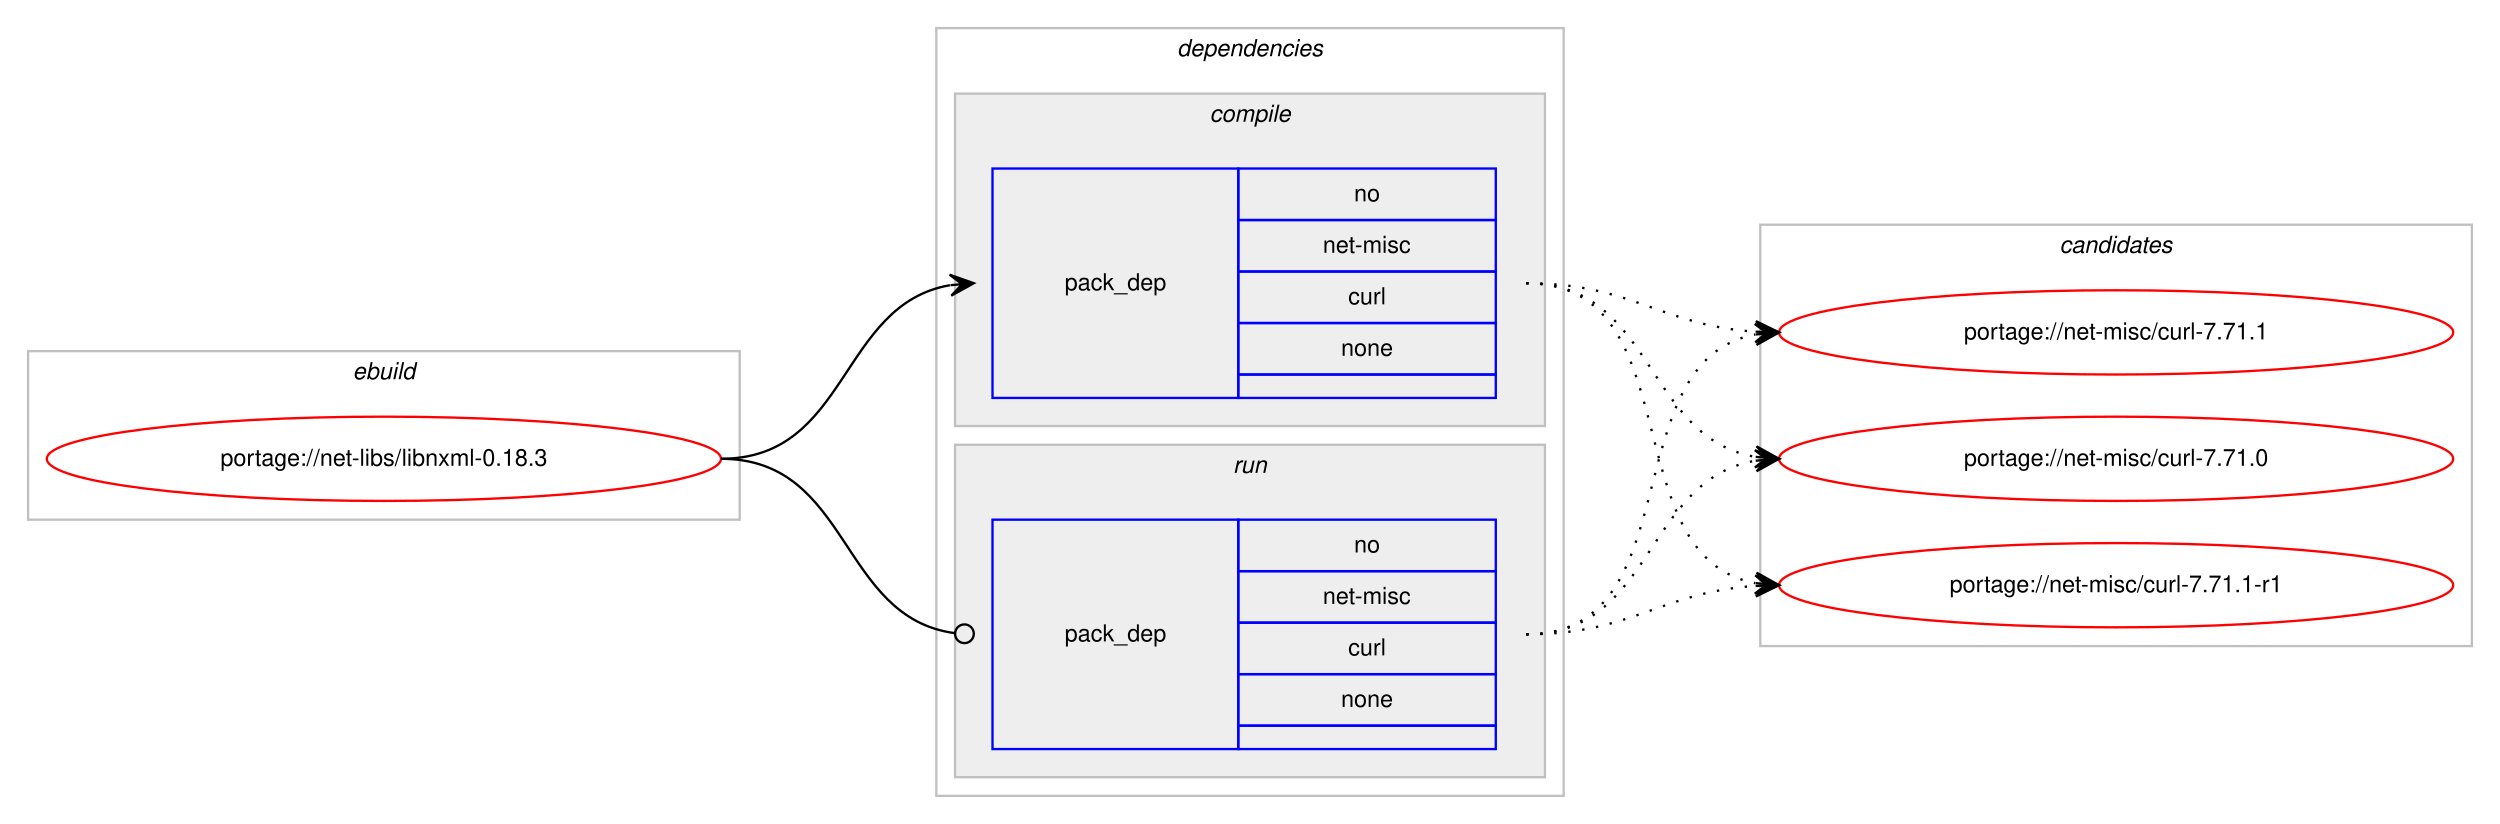
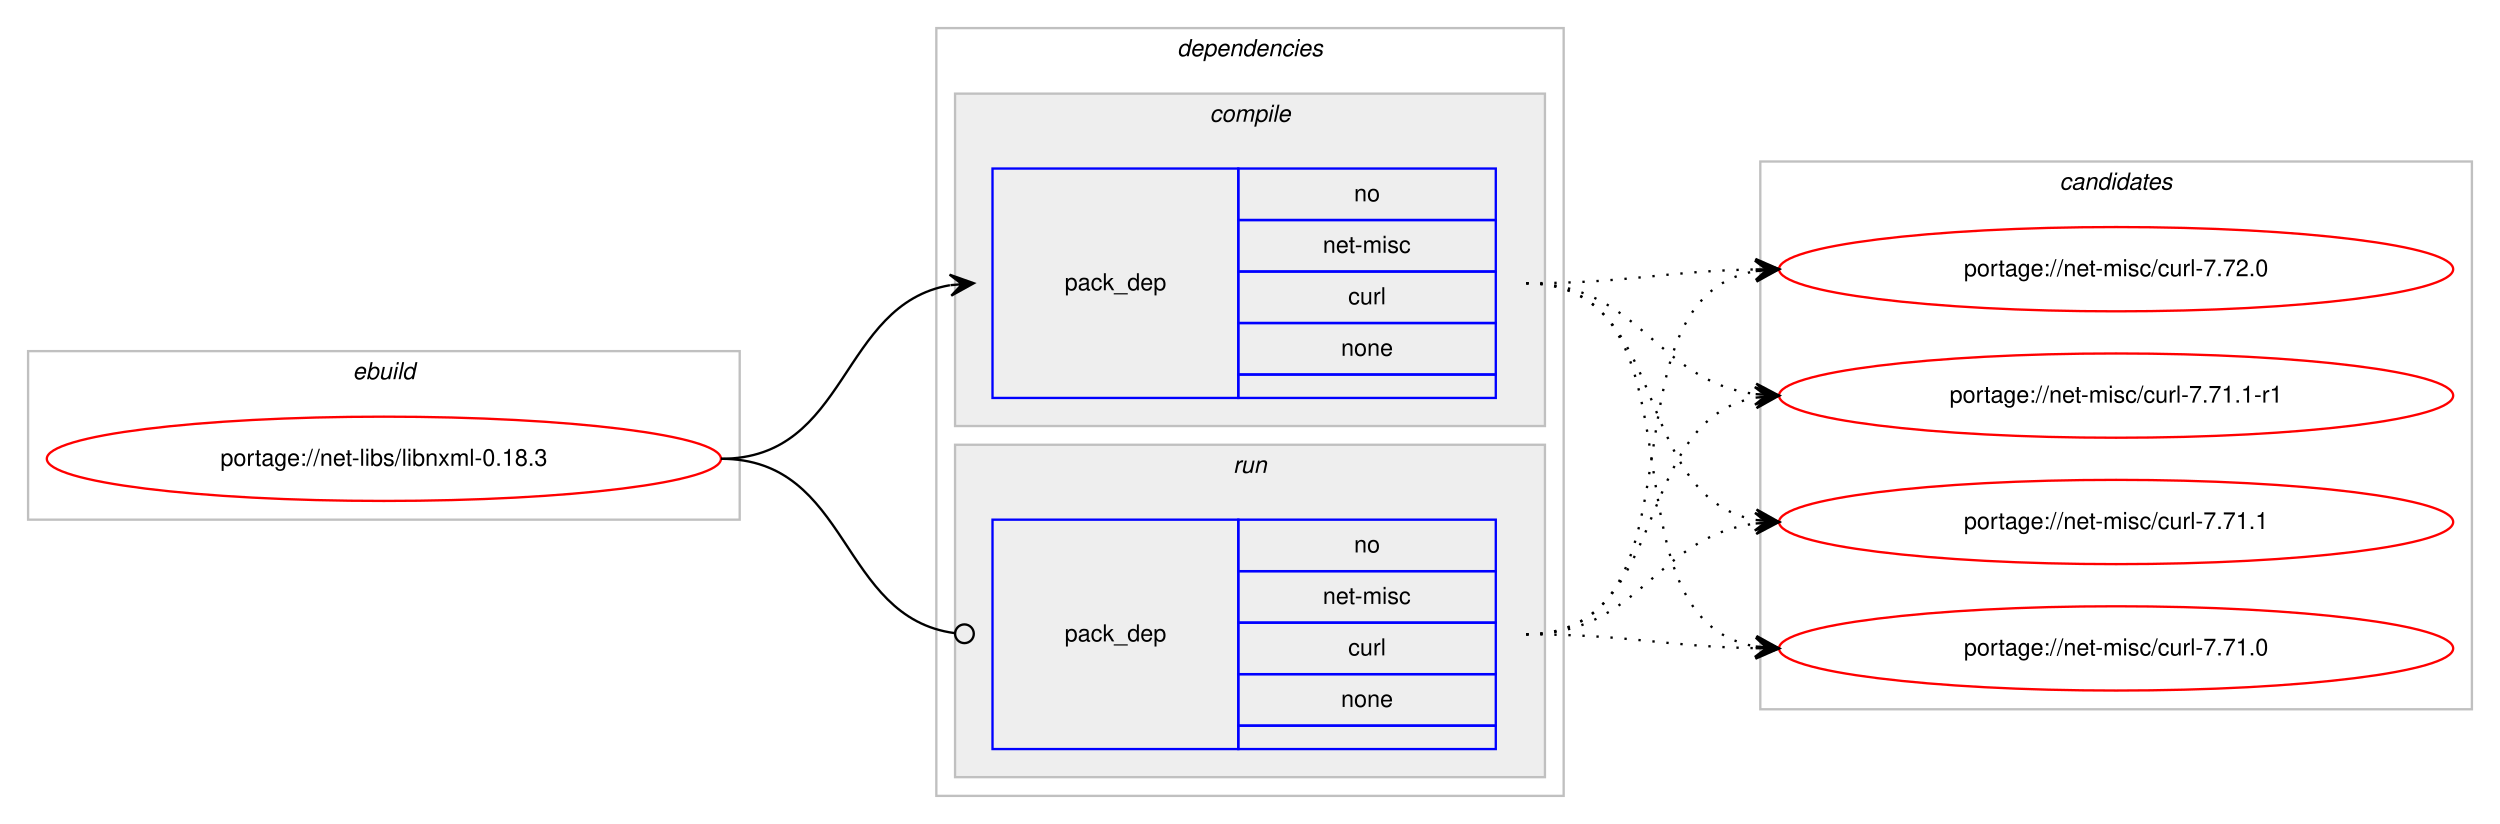
<svg xmlns="http://www.w3.org/2000/svg" xmlns:xlink="http://www.w3.org/1999/xlink" width="1068pt" height="352pt" viewBox="0.00 0.00 1068.00 352.00">
  <g id="graph0" class="graph" transform="scale(1 1) rotate(0) translate(4 348)">
    <polygon fill="#ffffff" stroke="transparent" points="-4,4 -4,-348 1064,-348 1064,4 -4,4" />
    <g id="clust1" class="cluster">
      <polygon fill="none" stroke="#c0c0c0" points="8,-126 8,-198 312,-198 312,-126 8,-126" />
      <text text-anchor="start" x="146.663" y="-186" font-family="Helvetica,sans-Serif" font-style="italic" font-size="10.00" fill="#000000">ebuild</text>
    </g>
    <g id="clust2" class="cluster">
      <polygon fill="none" stroke="#c0c0c0" points="396,-8 396,-336 664,-336 664,-8 396,-8" />
      <text text-anchor="start" x="498.875" y="-324" font-family="Helvetica,sans-Serif" font-style="italic" font-size="10.00" fill="#000000">dependencies</text>
    </g>
    <g id="clust3" class="cluster">
      <polygon fill="#eeeeee" stroke="#c0c0c0" points="404,-166 404,-308 656,-308 656,-166 404,-166" />
      <text text-anchor="start" x="512.778" y="-296" font-family="Helvetica,sans-Serif" font-style="italic" font-size="10.00" fill="#000000">compile</text>
    </g>
    <g id="clust6" class="cluster">
      <polygon fill="#eeeeee" stroke="#c0c0c0" points="404,-16 404,-158 656,-158 656,-16 404,-16" />
      <text text-anchor="start" x="522.777" y="-146" font-family="Helvetica,sans-Serif" font-style="italic" font-size="10.00" fill="#000000">run</text>
    </g>
    <g id="clust8" class="cluster">
-       <polygon fill="none" stroke="#c0c0c0" points="748,-72 748,-252 1052,-252 1052,-72 748,-72" />
-       <text text-anchor="start" x="875.824" y="-240" font-family="Helvetica,sans-Serif" font-style="italic" font-size="10.00" fill="#000000">candidates</text>
+       <polygon fill="none" stroke="#c0c0c0" points="748,-45 748,-279 1052,-279 1052,-45 748,-45" />
+       <text text-anchor="start" x="875.824" y="-267" font-family="Helvetica,sans-Serif" font-style="italic" font-size="10.00" fill="#000000">candidates</text>
    </g>
    <g id="node1" class="node">
      <g id="a_node1">
        <a xlink:href="../net-libs/libnxml-0.18.3.svg" xlink:title="portage://net-libs/libnxml-0.18.3">
          <ellipse fill="none" stroke="#ff0000" cx="160" cy="-152" rx="144" ry="18" />
          <text text-anchor="middle" x="160" y="-149" font-family="Helvetica,sans-Serif" font-size="10.00" fill="#000000">portage://net-libs/libnxml-0.18.3</text>
        </a>
      </g>
    </g>
    <g id="node2" class="node">
      <polygon fill="none" stroke="#0000ff" points="420,-178 420,-276 525,-276 525,-178 420,-178" />
      <text text-anchor="start" x="450.823" y="-224" font-family="Helvetica,sans-Serif" font-size="10.00" fill="#000000">pack_dep</text>
      <polygon fill="none" stroke="#0000ff" points="525,-254 525,-276 635,-276 635,-254 525,-254" />
      <text text-anchor="start" x="574.441" y="-262" font-family="Helvetica,sans-Serif" font-size="10.00" fill="#000000">no</text>
      <polygon fill="none" stroke="#0000ff" points="525,-232 525,-254 635,-254 635,-232 525,-232" />
      <text text-anchor="start" x="561.113" y="-240" font-family="Helvetica,sans-Serif" font-size="10.00" fill="#000000">net-misc</text>
      <polygon fill="none" stroke="#0000ff" points="525,-210 525,-232 635,-232 635,-210 525,-210" />
      <text text-anchor="start" x="571.947" y="-218" font-family="Helvetica,sans-Serif" font-size="10.00" fill="#000000">curl</text>
      <polygon fill="none" stroke="#0000ff" points="525,-188 525,-210 635,-210 635,-188 525,-188" />
      <text text-anchor="start" x="568.882" y="-196" font-family="Helvetica,sans-Serif" font-size="10.00" fill="#000000">none</text>
      <polygon fill="none" stroke="#0000ff" points="525,-178 525,-188 635,-188 635,-178 525,-178" />
    </g>
    <g id="edge1" class="edge">
      <path fill="none" stroke="#000000" d="M304,-152C358.786,-152 354.408,-217.918 401.799,-226.158" />
      <polygon fill="#000000" stroke="#000000" points="412,-227 401.664,-230.662 407.017,-226.589 402.034,-226.177 402.034,-226.177 402.034,-226.177 407.017,-226.589 402.404,-221.692 412,-227 412,-227" />
    </g>
    <g id="node3" class="node">
      <polygon fill="none" stroke="#0000ff" points="420,-28 420,-126 525,-126 525,-28 420,-28" />
      <text text-anchor="start" x="450.823" y="-74" font-family="Helvetica,sans-Serif" font-size="10.00" fill="#000000">pack_dep</text>
      <polygon fill="none" stroke="#0000ff" points="525,-104 525,-126 635,-126 635,-104 525,-104" />
      <text text-anchor="start" x="574.441" y="-112" font-family="Helvetica,sans-Serif" font-size="10.00" fill="#000000">no</text>
      <polygon fill="none" stroke="#0000ff" points="525,-82 525,-104 635,-104 635,-82 525,-82" />
      <text text-anchor="start" x="561.113" y="-90" font-family="Helvetica,sans-Serif" font-size="10.00" fill="#000000">net-misc</text>
      <polygon fill="none" stroke="#0000ff" points="525,-60 525,-82 635,-82 635,-60 525,-60" />
      <text text-anchor="start" x="571.947" y="-68" font-family="Helvetica,sans-Serif" font-size="10.00" fill="#000000">curl</text>
      <polygon fill="none" stroke="#0000ff" points="525,-38 525,-60 635,-60 635,-38 525,-38" />
      <text text-anchor="start" x="568.882" y="-46" font-family="Helvetica,sans-Serif" font-size="10.00" fill="#000000">none</text>
      <polygon fill="none" stroke="#0000ff" points="525,-28 525,-38 635,-38 635,-28 525,-28" />
    </g>
    <g id="edge2" class="edge">
      <path fill="none" stroke="#000000" d="M304,-152C359.586,-152 354.267,-84.145 403.905,-77.519" />
      <ellipse fill="none" stroke="#000000" cx="408.008" cy="-77.256" rx="4" ry="4" />
    </g>
    <g id="node4" class="node">
      <g id="a_node4">
-         <a xlink:href="../net-misc/curl-7.71.1-r1.svg" xlink:title="portage://net-misc/curl-7.71.1-r1">
-           <ellipse fill="none" stroke="#ff0000" cx="900" cy="-98" rx="144" ry="18" />
-           <text text-anchor="middle" x="900" y="-95" font-family="Helvetica,sans-Serif" font-size="10.00" fill="#000000">portage://net-misc/curl-7.71.1-r1</text>
+         <a xlink:href="../net-misc/curl-7.72.0.svg" xlink:title="portage://net-misc/curl-7.72.0">
+           <ellipse fill="none" stroke="#ff0000" cx="900" cy="-233" rx="144" ry="18" />
+           <text text-anchor="middle" x="900" y="-230" font-family="Helvetica,sans-Serif" font-size="10.00" fill="#000000">portage://net-misc/curl-7.72.0</text>
        </a>
      </g>
    </g>
    <g id="edge3" class="edge">
-       <path fill="none" stroke="#000000" stroke-dasharray="1,5" d="M648,-227C719.123,-227 685.006,-110.29 745.852,-98.893" />
-       <polygon fill="#000000" stroke="#000000" points="756,-98 746.433,-103.359 751.019,-98.438 746.038,-98.876 746.038,-98.876 746.038,-98.876 751.019,-98.438 745.644,-94.394 756,-98 756,-98" />
+       <path fill="none" stroke="#000000" stroke-dasharray="1,5" d="M648,-227C692.506,-227 705.967,-232.142 745.865,-232.906" />
+       <polygon fill="#000000" stroke="#000000" points="756,-233 745.958,-237.407 751,-232.953 746,-232.907 746,-232.907 746,-232.907 751,-232.953 746.042,-228.407 756,-233 756,-233" />
    </g>
    <g id="node5" class="node">
      <g id="a_node5">
-         <a xlink:href="../net-misc/curl-7.71.1.svg" xlink:title="portage://net-misc/curl-7.71.1">
-           <ellipse fill="none" stroke="#ff0000" cx="900" cy="-206" rx="144" ry="18" />
-           <text text-anchor="middle" x="900" y="-203" font-family="Helvetica,sans-Serif" font-size="10.00" fill="#000000">portage://net-misc/curl-7.71.1</text>
+         <a xlink:href="../net-misc/curl-7.71.1-r1.svg" xlink:title="portage://net-misc/curl-7.71.1-r1">
+           <ellipse fill="none" stroke="#ff0000" cx="900" cy="-179" rx="144" ry="18" />
+           <text text-anchor="middle" x="900" y="-176" font-family="Helvetica,sans-Serif" font-size="10.00" fill="#000000">portage://net-misc/curl-7.71.1-r1</text>
        </a>
      </g>
    </g>
    <g id="edge4" class="edge">
-       <path fill="none" stroke="#000000" stroke-dasharray="1,5" d="M648,-227C693.365,-227 705.424,-208.925 745.976,-206.313" />
-       <polygon fill="#000000" stroke="#000000" points="756,-206 746.145,-210.81 751.002,-206.156 746.005,-206.312 746.005,-206.312 746.005,-206.312 751.002,-206.156 745.864,-201.815 756,-206 756,-206" />
+       <path fill="none" stroke="#000000" stroke-dasharray="1,5" d="M648,-227C696.937,-227 702.838,-185.338 745.891,-179.642" />
+       <polygon fill="#000000" stroke="#000000" points="756,-179 746.306,-184.125 751.01,-179.317 746.02,-179.634 746.02,-179.634 746.02,-179.634 751.01,-179.317 745.735,-175.143 756,-179 756,-179" />
    </g>
    <g id="node6" class="node">
      <g id="a_node6">
-         <a xlink:href="../net-misc/curl-7.71.0.svg" xlink:title="portage://net-misc/curl-7.71.0">
-           <ellipse fill="none" stroke="#ff0000" cx="900" cy="-152" rx="144" ry="18" />
-           <text text-anchor="middle" x="900" y="-149" font-family="Helvetica,sans-Serif" font-size="10.00" fill="#000000">portage://net-misc/curl-7.71.0</text>
+         <a xlink:href="../net-misc/curl-7.71.1.svg" xlink:title="portage://net-misc/curl-7.71.1">
+           <ellipse fill="none" stroke="#ff0000" cx="900" cy="-125" rx="144" ry="18" />
+           <text text-anchor="middle" x="900" y="-122" font-family="Helvetica,sans-Serif" font-size="10.00" fill="#000000">portage://net-misc/curl-7.71.1</text>
        </a>
      </g>
    </g>
    <g id="edge5" class="edge">
-       <path fill="none" stroke="#000000" stroke-dasharray="1,5" d="M648,-227C702.787,-227 698.408,-161.082 745.799,-152.842" />
-       <polygon fill="#000000" stroke="#000000" points="756,-152 746.404,-157.308 751.017,-152.411 746.034,-152.823 746.034,-152.823 746.034,-152.823 751.017,-152.411 745.664,-148.338 756,-152 756,-152" />
+       <path fill="none" stroke="#000000" stroke-dasharray="1,5" d="M648,-227C710.413,-227 692.337,-135.851 745.947,-125.882" />
+       <polygon fill="#000000" stroke="#000000" points="756,-125 746.432,-130.357 751.019,-125.437 746.038,-125.874 746.038,-125.874 746.038,-125.874 751.019,-125.437 745.645,-121.391 756,-125 756,-125" />
+     </g>
+     <g id="node7" class="node">
+       <g id="a_node7">
+         <a xlink:href="../net-misc/curl-7.71.0.svg" xlink:title="portage://net-misc/curl-7.71.0">
+           <ellipse fill="none" stroke="#ff0000" cx="900" cy="-71" rx="144" ry="18" />
+           <text text-anchor="middle" x="900" y="-68" font-family="Helvetica,sans-Serif" font-size="10.00" fill="#000000">portage://net-misc/curl-7.71.0</text>
+         </a>
+       </g>
    </g>
    <g id="edge6" class="edge">
-       <path fill="none" stroke="#000000" stroke-dasharray="1,5" d="M648,-77C693.365,-77 705.424,-95.075 745.976,-97.687" />
-       <polygon fill="#000000" stroke="#000000" points="756,-98 745.864,-102.186 751.002,-97.844 746.005,-97.688 746.005,-97.688 746.005,-97.688 751.002,-97.844 746.145,-93.19 756,-98 756,-98" />
+       <path fill="none" stroke="#000000" stroke-dasharray="1,5" d="M648,-227C728.704,-227 676.617,-84.118 745.91,-71.839" />
+       <polygon fill="#000000" stroke="#000000" points="756,-71 746.408,-76.314 751.017,-71.415 746.034,-71.829 746.034,-71.829 746.034,-71.829 751.017,-71.415 745.661,-67.344 756,-71 756,-71" />
    </g>
    <g id="edge7" class="edge">
-       <path fill="none" stroke="#000000" stroke-dasharray="1,5" d="M648,-77C719.123,-77 685.006,-193.71 745.852,-205.107" />
-       <polygon fill="#000000" stroke="#000000" points="756,-206 745.644,-209.606 751.019,-205.562 746.038,-205.124 746.038,-205.124 746.038,-205.124 751.019,-205.562 746.433,-200.641 756,-206 756,-206" />
+       <path fill="none" stroke="#000000" stroke-dasharray="1,5" d="M648,-77C728.704,-77 676.617,-219.882 745.91,-232.161" />
+       <polygon fill="#000000" stroke="#000000" points="756,-233 745.661,-236.655 751.017,-232.585 746.034,-232.171 746.034,-232.171 746.034,-232.171 751.017,-232.585 746.408,-227.686 756,-233 756,-233" />
    </g>
    <g id="edge8" class="edge">
-       <path fill="none" stroke="#000000" stroke-dasharray="1,5" d="M648,-77C702.787,-77 698.408,-142.918 745.799,-151.158" />
-       <polygon fill="#000000" stroke="#000000" points="756,-152 745.664,-155.662 751.017,-151.589 746.034,-151.177 746.034,-151.177 746.034,-151.177 751.017,-151.589 746.404,-146.692 756,-152 756,-152" />
+       <path fill="none" stroke="#000000" stroke-dasharray="1,5" d="M648,-77C710.413,-77 692.337,-168.149 745.947,-178.118" />
+       <polygon fill="#000000" stroke="#000000" points="756,-179 745.645,-182.609 751.019,-178.563 746.038,-178.126 746.038,-178.126 746.038,-178.126 751.019,-178.563 746.432,-173.643 756,-179 756,-179" />
+     </g>
+     <g id="edge9" class="edge">
+       <path fill="none" stroke="#000000" stroke-dasharray="1,5" d="M648,-77C696.937,-77 702.838,-118.662 745.891,-124.358" />
+       <polygon fill="#000000" stroke="#000000" points="756,-125 745.735,-128.857 751.01,-124.683 746.02,-124.366 746.02,-124.366 746.02,-124.366 751.01,-124.683 746.306,-119.875 756,-125 756,-125" />
+     </g>
+     <g id="edge10" class="edge">
+       <path fill="none" stroke="#000000" stroke-dasharray="1,5" d="M648,-77C692.506,-77 705.967,-71.858 745.865,-71.094" />
+       <polygon fill="#000000" stroke="#000000" points="756,-71 746.042,-75.593 751,-71.046 746,-71.093 746,-71.093 746,-71.093 751,-71.046 745.958,-66.593 756,-71 756,-71" />
    </g>
  </g>
</svg>
